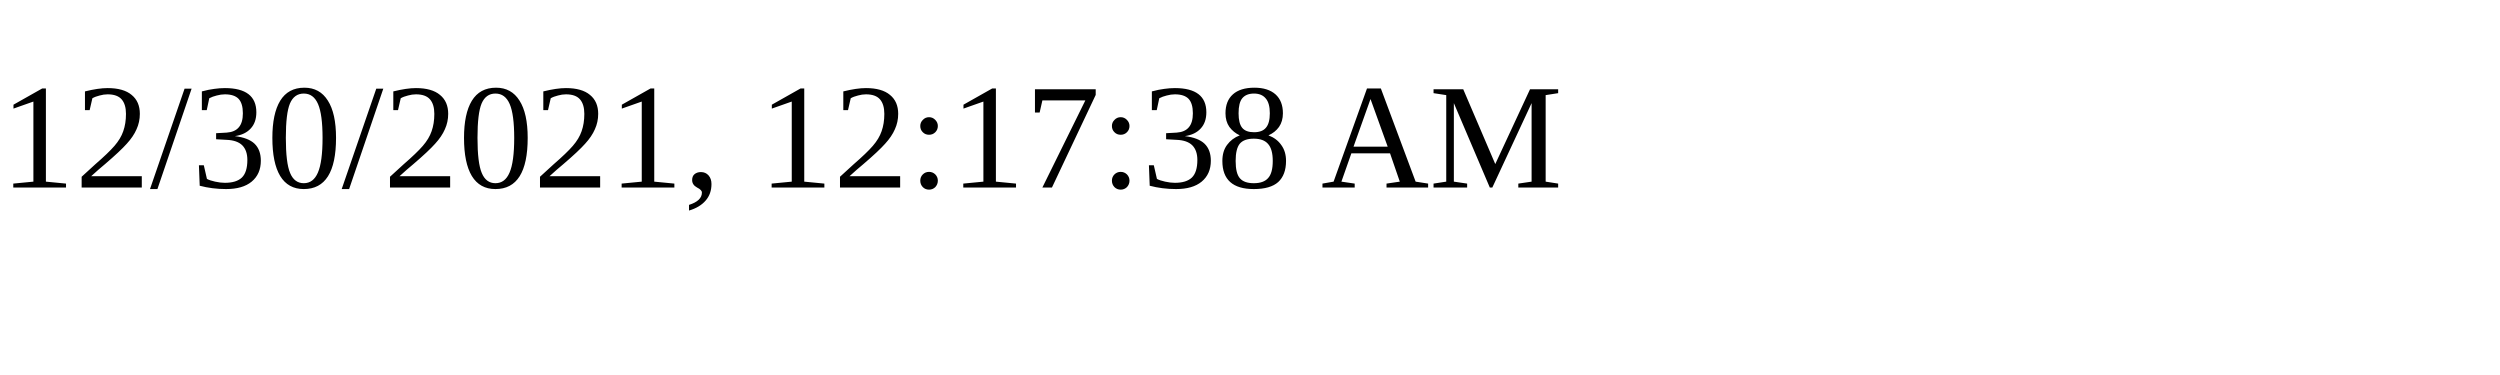
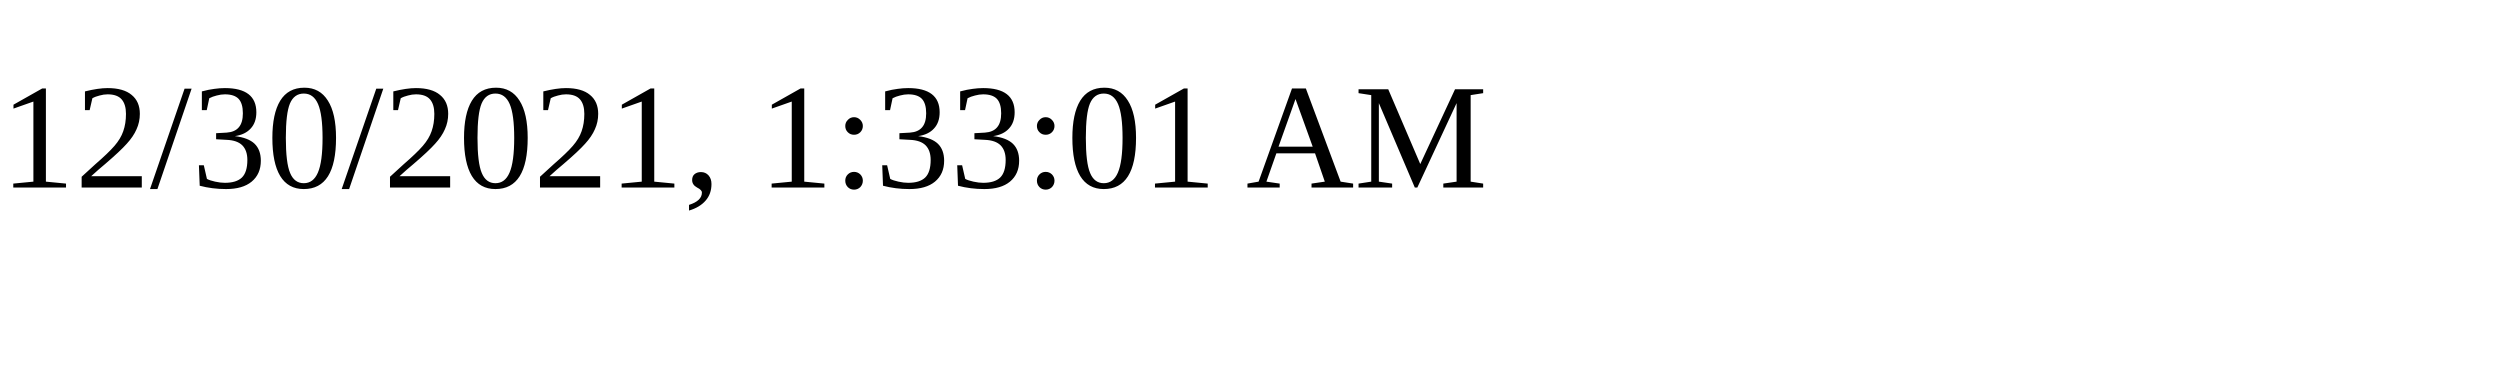
<svg xmlns="http://www.w3.org/2000/svg" height="30" width="200">
-   <text x="0" y="15">12/30/2021, 12:17:38 AM</text>
+   <text x="0" y="15">12/30/2021, 1:33:01 AM</text>
</svg>
